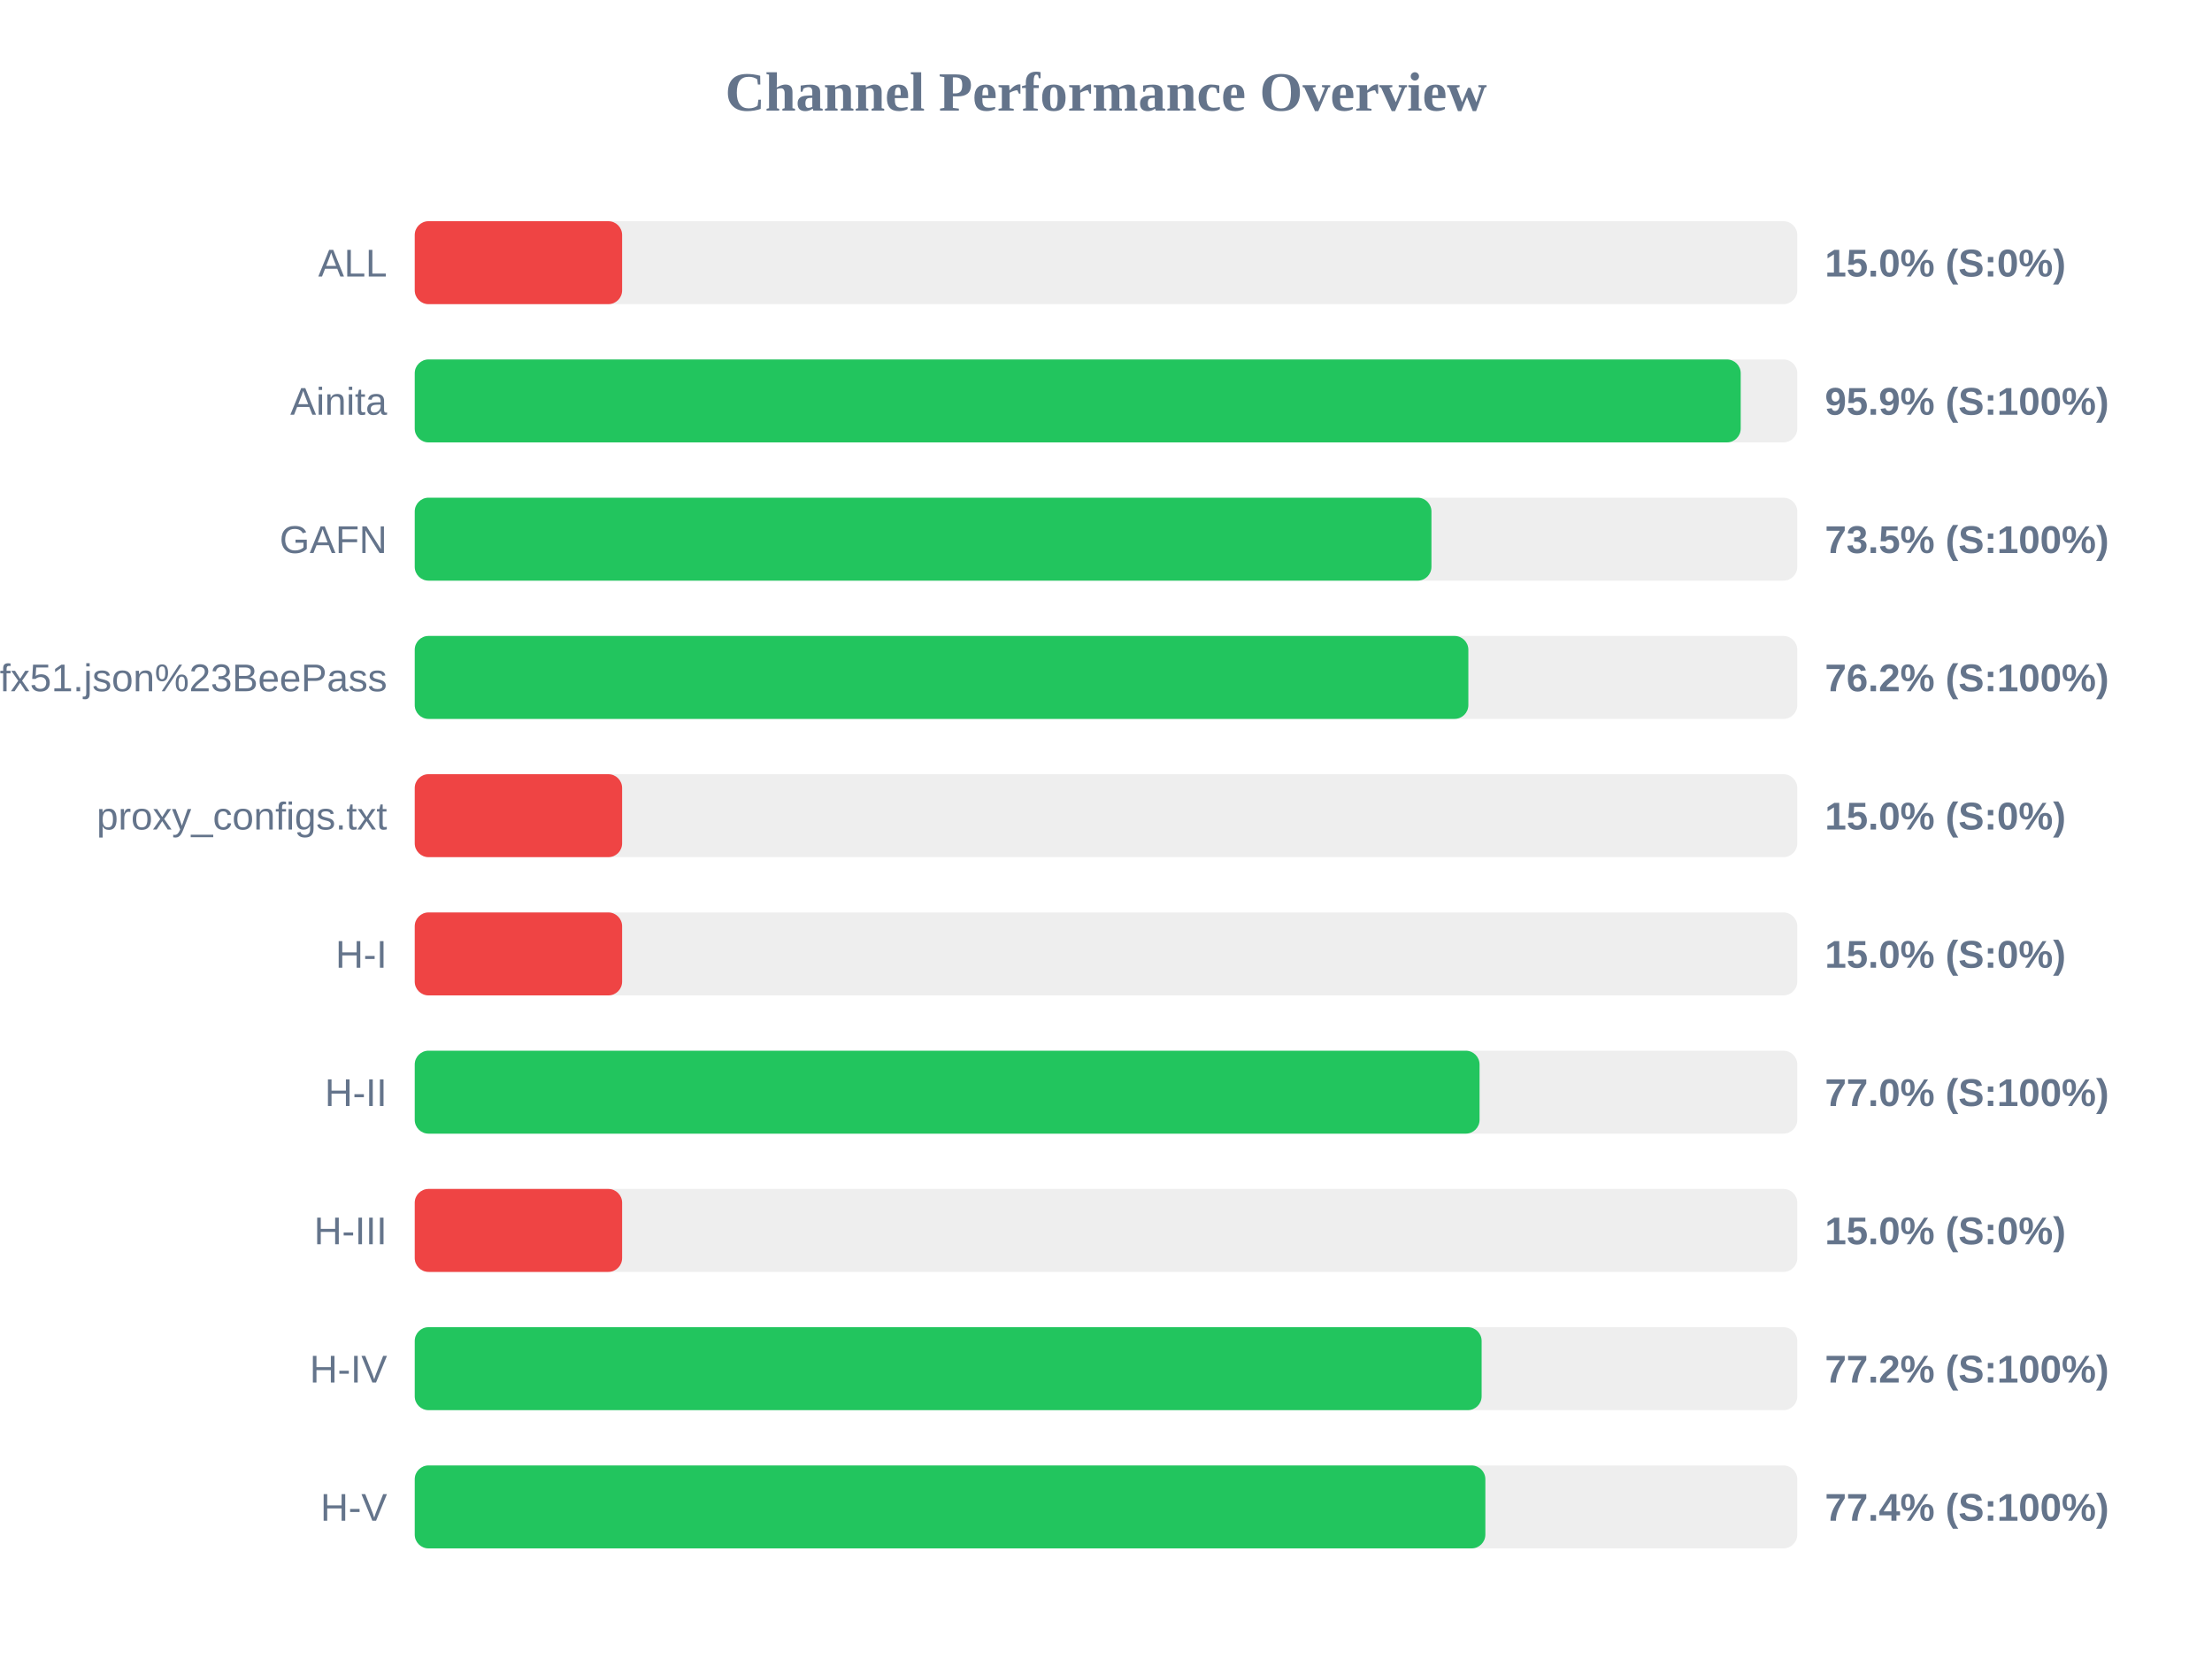
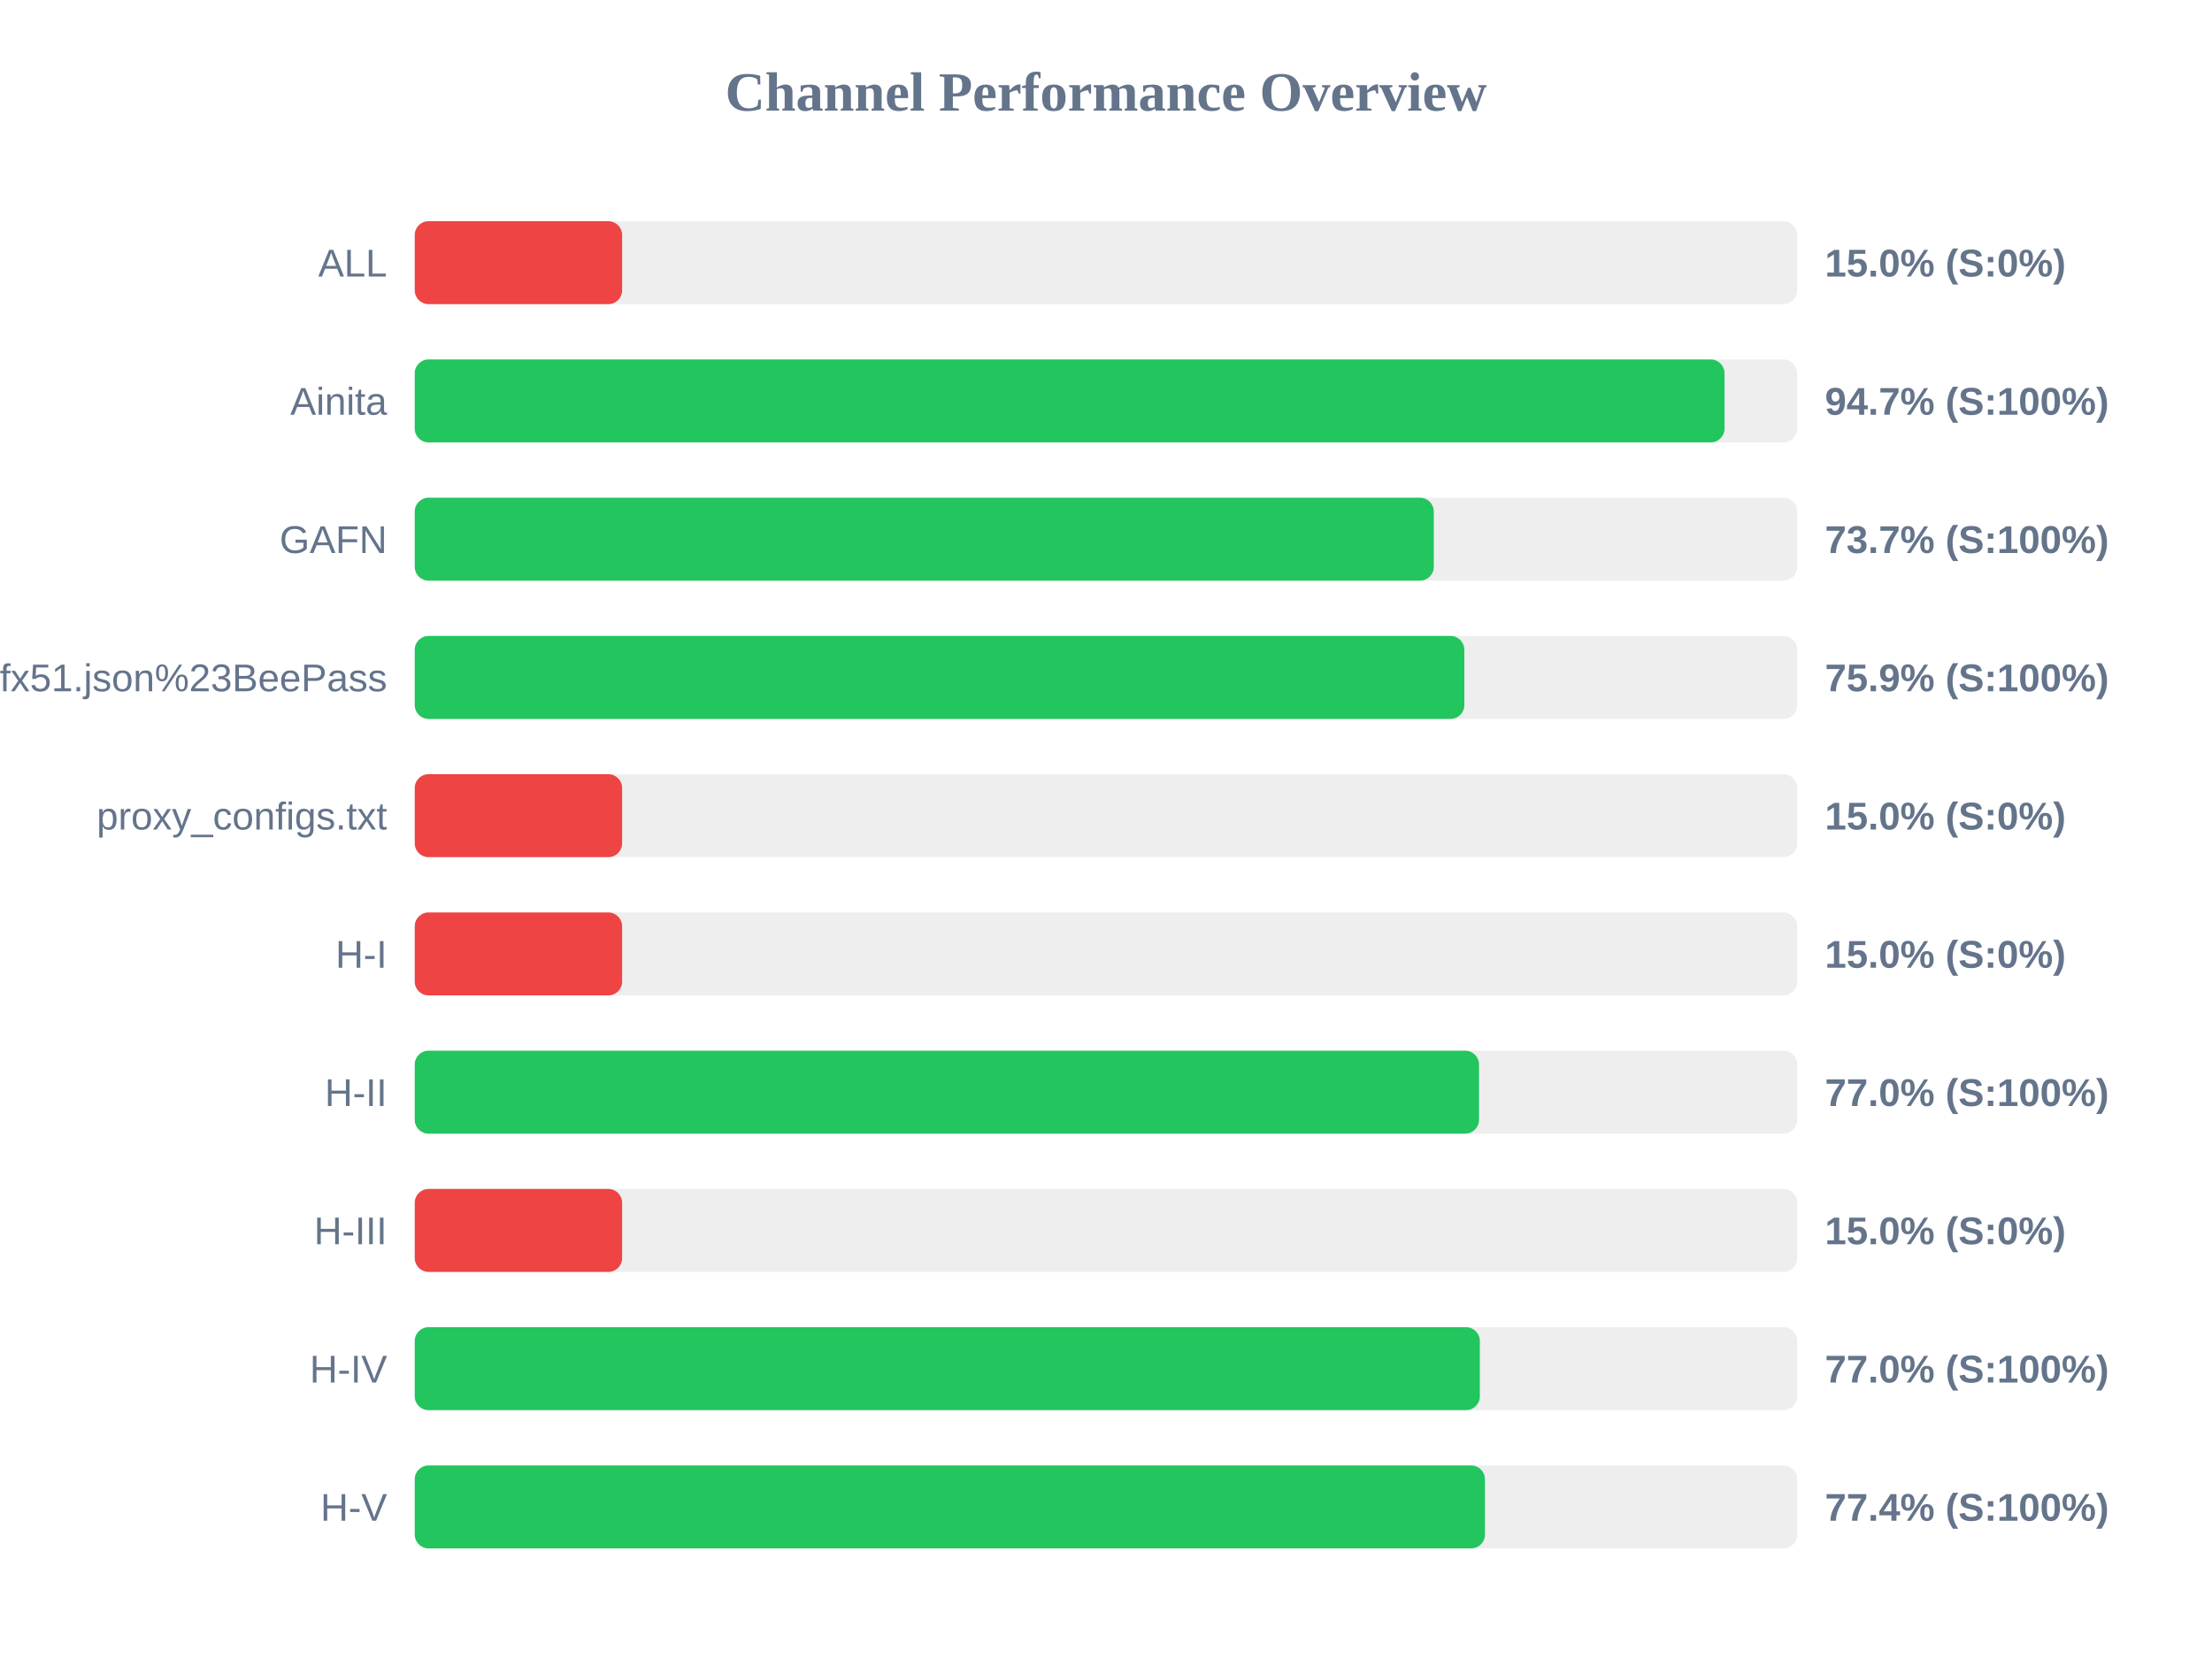
<svg xmlns="http://www.w3.org/2000/svg" width="800" height="600" version="1.1">
  <style>
        .row { font: 14px Arial; fill: #64748b; }
        .score { font: bold 14px Arial; fill: #64748b; }
    </style>
  <text x="400" y="40" text-anchor="middle" font-size="20px" font-weight="bold" fill="#64748b">Channel Performance Overview</text>
  <rect x="150" y="80" width="500" height="30" fill="#eee" rx="5" />
  <rect x="150" y="80" width="75.0" height="30" fill="#ef4444" rx="5" />
  <text x="140" y="100" text-anchor="end" class="row">ALL</text>
  <text x="660" y="100" text-anchor="start" class="score">15.0% (S:0%)</text>
  <rect x="150" y="130" width="500" height="30" fill="#eee" rx="5" />
-   <rect x="150" y="130" width="479.55" height="30" fill="#22c55e" rx="5" />
+   <rect x="150" y="130" width="473.7" height="30" fill="#22c55e" rx="5" />
  <text x="140" y="150" text-anchor="end" class="row">Ainita</text>
-   <text x="660" y="150" text-anchor="start" class="score">95.9% (S:100%)</text>
+   <text x="660" y="150" text-anchor="start" class="score">94.7% (S:100%)</text>
  <rect x="150" y="180" width="500" height="30" fill="#eee" rx="5" />
-   <rect x="150" y="180" width="367.7" height="30" fill="#22c55e" rx="5" />
+   <rect x="150" y="180" width="368.55" height="30" fill="#22c55e" rx="5" />
  <text x="140" y="200" text-anchor="end" class="row">GAFN</text>
-   <text x="660" y="200" text-anchor="start" class="score">73.5% (S:100%)</text>
+   <text x="660" y="200" text-anchor="start" class="score">73.7% (S:100%)</text>
  <rect x="150" y="230" width="500" height="30" fill="#eee" rx="5" />
-   <rect x="150" y="230" width="381.05" height="30" fill="#22c55e" rx="5" />
+   <rect x="150" y="230" width="379.6" height="30" fill="#22c55e" rx="5" />
  <text x="140" y="250" text-anchor="end" class="row">sub?s=ssconf%3A%2F%2Fs3.amazonaws.com%2Fbeedynconprd%2Fzf38bv6oxi1nv3wfkpmxyfl8yj5fargza3foantoalu16vznl0ckxx7bgf1ufx51.json%23BeePass</text>
-   <text x="660" y="250" text-anchor="start" class="score">76.2% (S:100%)</text>
+   <text x="660" y="250" text-anchor="start" class="score">75.9% (S:100%)</text>
  <rect x="150" y="280" width="500" height="30" fill="#eee" rx="5" />
  <rect x="150" y="280" width="75.0" height="30" fill="#ef4444" rx="5" />
  <text x="140" y="300" text-anchor="end" class="row">proxy_configs.txt</text>
  <text x="660" y="300" text-anchor="start" class="score">15.0% (S:0%)</text>
  <rect x="150" y="330" width="500" height="30" fill="#eee" rx="5" />
  <rect x="150" y="330" width="75.0" height="30" fill="#ef4444" rx="5" />
  <text x="140" y="350" text-anchor="end" class="row">H-I</text>
  <text x="660" y="350" text-anchor="start" class="score">15.0% (S:0%)</text>
  <rect x="150" y="380" width="500" height="30" fill="#eee" rx="5" />
-   <rect x="150" y="380" width="385.1" height="30" fill="#22c55e" rx="5" />
+   <rect x="150" y="380" width="384.9" height="30" fill="#22c55e" rx="5" />
  <text x="140" y="400" text-anchor="end" class="row">H-II</text>
  <text x="660" y="400" text-anchor="start" class="score">77.0% (S:100%)</text>
  <rect x="150" y="430" width="500" height="30" fill="#eee" rx="5" />
  <rect x="150" y="430" width="75.0" height="30" fill="#ef4444" rx="5" />
  <text x="140" y="450" text-anchor="end" class="row">H-III</text>
  <text x="660" y="450" text-anchor="start" class="score">15.0% (S:0%)</text>
  <rect x="150" y="480" width="500" height="30" fill="#eee" rx="5" />
-   <rect x="150" y="480" width="385.85" height="30" fill="#22c55e" rx="5" />
+   <rect x="150" y="480" width="385.2" height="30" fill="#22c55e" rx="5" />
  <text x="140" y="500" text-anchor="end" class="row">H-IV</text>
-   <text x="660" y="500" text-anchor="start" class="score">77.2% (S:100%)</text>
+   <text x="660" y="500" text-anchor="start" class="score">77.0% (S:100%)</text>
  <rect x="150" y="530" width="500" height="30" fill="#eee" rx="5" />
-   <rect x="150" y="530" width="387.2" height="30" fill="#22c55e" rx="5" />
+   <rect x="150" y="530" width="387.05" height="30" fill="#22c55e" rx="5" />
  <text x="140" y="550" text-anchor="end" class="row">H-V</text>
  <text x="660" y="550" text-anchor="start" class="score">77.4% (S:100%)</text>
</svg>
